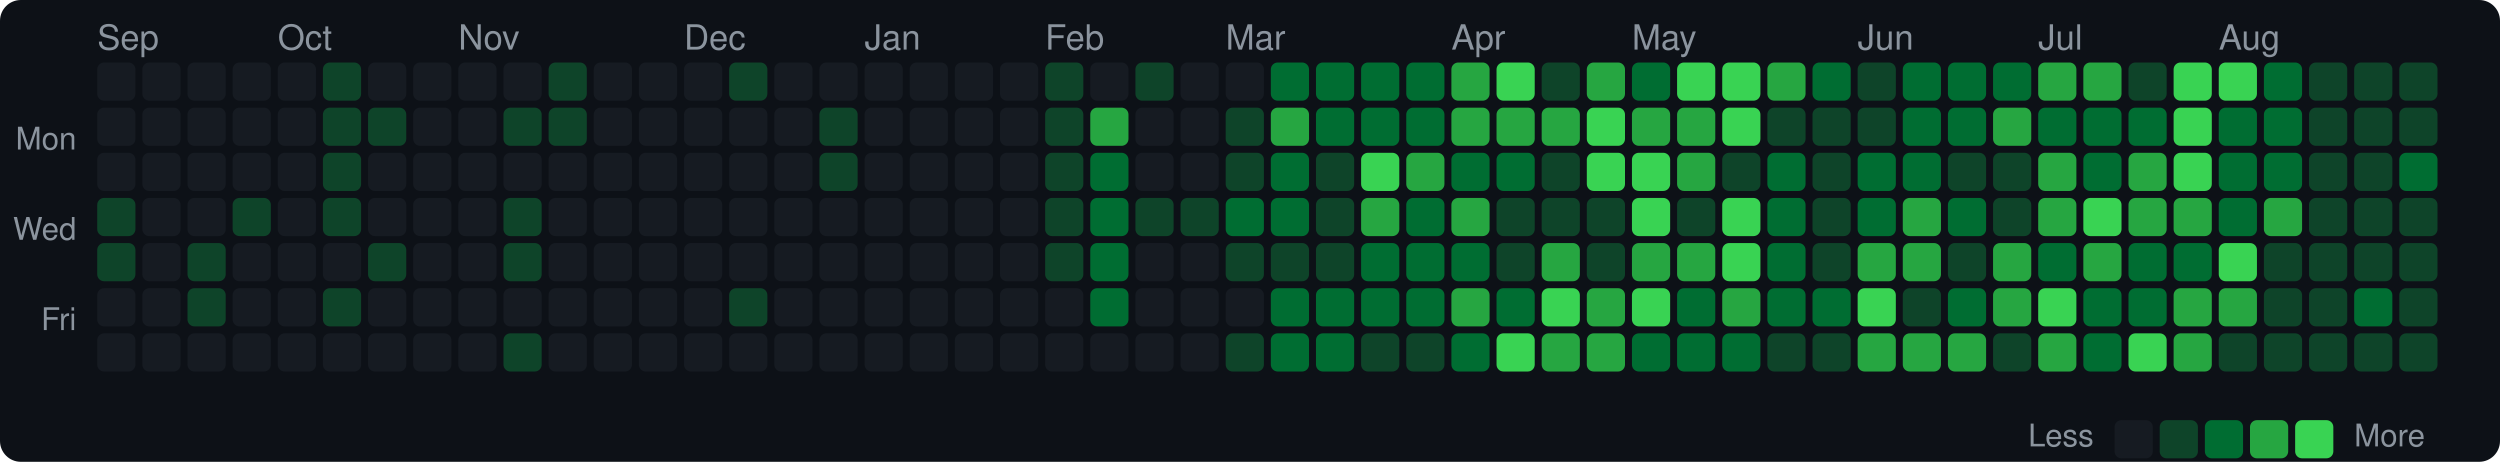
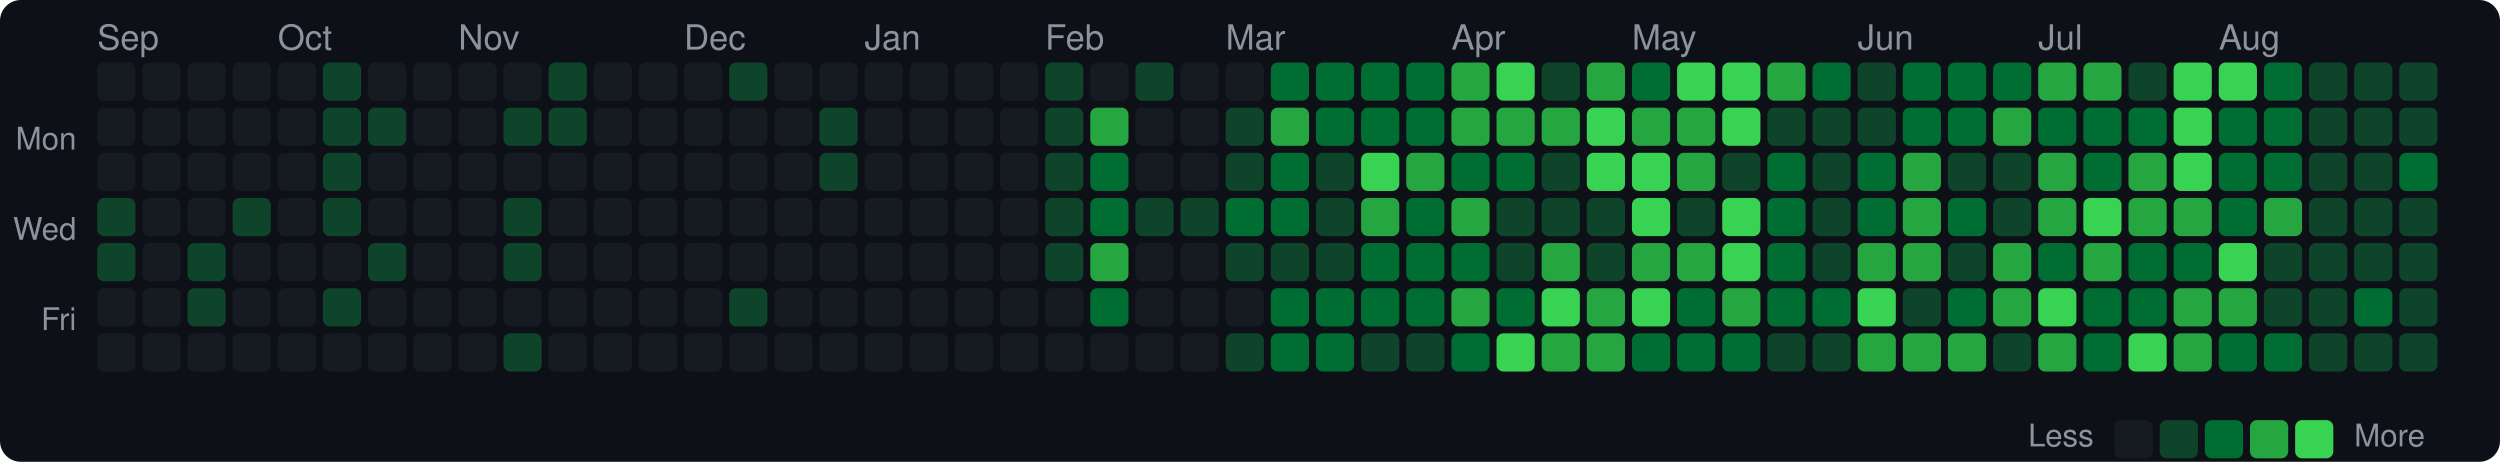
<svg xmlns="http://www.w3.org/2000/svg" width="720" height="133" viewBox="0 0 720 133">
  <style>text { dominant-baseline: central; }</style>
  <rect width="100%" height="100%" rx="6" fill="#0d1117" />
  <text x="28" y="12" fill="#8b949e" font-size="10" font-family="Segoe UI,Helvetica,Arial,sans-serif">Sep</text>
  <text x="80" y="12" fill="#8b949e" font-size="10" font-family="Segoe UI,Helvetica,Arial,sans-serif">Oct</text>
  <text x="132" y="12" fill="#8b949e" font-size="10" font-family="Segoe UI,Helvetica,Arial,sans-serif">Nov</text>
  <text x="197" y="12" fill="#8b949e" font-size="10" font-family="Segoe UI,Helvetica,Arial,sans-serif">Dec</text>
  <text x="249" y="12" fill="#8b949e" font-size="10" font-family="Segoe UI,Helvetica,Arial,sans-serif">Jan</text>
  <text x="301" y="12" fill="#8b949e" font-size="10" font-family="Segoe UI,Helvetica,Arial,sans-serif">Feb</text>
  <text x="353" y="12" fill="#8b949e" font-size="10" font-family="Segoe UI,Helvetica,Arial,sans-serif">Mar</text>
  <text x="418" y="12" fill="#8b949e" font-size="10" font-family="Segoe UI,Helvetica,Arial,sans-serif">Apr</text>
  <text x="470" y="12" fill="#8b949e" font-size="10" font-family="Segoe UI,Helvetica,Arial,sans-serif">May</text>
  <text x="535" y="12" fill="#8b949e" font-size="10" font-family="Segoe UI,Helvetica,Arial,sans-serif">Jun</text>
  <text x="587" y="12" fill="#8b949e" font-size="10" font-family="Segoe UI,Helvetica,Arial,sans-serif">Jul</text>
  <text x="639" y="12" fill="#8b949e" font-size="10" font-family="Segoe UI,Helvetica,Arial,sans-serif">Aug</text>
  <text x="22" y="41" text-anchor="end" fill="#8b949e" font-size="9" font-family="Segoe UI,Helvetica,Arial,sans-serif">Mon</text>
  <text x="22" y="67" text-anchor="end" fill="#8b949e" font-size="9" font-family="Segoe UI,Helvetica,Arial,sans-serif">Wed</text>
  <text x="22" y="93" text-anchor="end" fill="#8b949e" font-size="9" font-family="Segoe UI,Helvetica,Arial,sans-serif">Fri</text>
  <rect x="28" y="18" width="11" height="11" rx="2" fill="#161b22" />
  <rect x="28" y="31" width="11" height="11" rx="2" fill="#161b22" />
  <rect x="28" y="44" width="11" height="11" rx="2" fill="#161b22" />
  <rect x="28" y="57" width="11" height="11" rx="2" fill="#0e4429" />
  <rect x="28" y="70" width="11" height="11" rx="2" fill="#0e4429" />
  <rect x="28" y="83" width="11" height="11" rx="2" fill="#161b22" />
  <rect x="28" y="96" width="11" height="11" rx="2" fill="#161b22" />
  <rect x="41" y="18" width="11" height="11" rx="2" fill="#161b22" />
  <rect x="41" y="31" width="11" height="11" rx="2" fill="#161b22" />
  <rect x="41" y="44" width="11" height="11" rx="2" fill="#161b22" />
  <rect x="41" y="57" width="11" height="11" rx="2" fill="#161b22" />
  <rect x="41" y="70" width="11" height="11" rx="2" fill="#161b22" />
  <rect x="41" y="83" width="11" height="11" rx="2" fill="#161b22" />
  <rect x="41" y="96" width="11" height="11" rx="2" fill="#161b22" />
  <rect x="54" y="18" width="11" height="11" rx="2" fill="#161b22" />
  <rect x="54" y="31" width="11" height="11" rx="2" fill="#161b22" />
  <rect x="54" y="44" width="11" height="11" rx="2" fill="#161b22" />
  <rect x="54" y="57" width="11" height="11" rx="2" fill="#161b22" />
  <rect x="54" y="70" width="11" height="11" rx="2" fill="#0e4429" />
  <rect x="54" y="83" width="11" height="11" rx="2" fill="#0e4429" />
  <rect x="54" y="96" width="11" height="11" rx="2" fill="#161b22" />
  <rect x="67" y="18" width="11" height="11" rx="2" fill="#161b22" />
  <rect x="67" y="31" width="11" height="11" rx="2" fill="#161b22" />
  <rect x="67" y="44" width="11" height="11" rx="2" fill="#161b22" />
  <rect x="67" y="57" width="11" height="11" rx="2" fill="#0e4429" />
  <rect x="67" y="70" width="11" height="11" rx="2" fill="#161b22" />
  <rect x="67" y="83" width="11" height="11" rx="2" fill="#161b22" />
  <rect x="67" y="96" width="11" height="11" rx="2" fill="#161b22" />
  <rect x="80" y="18" width="11" height="11" rx="2" fill="#161b22" />
  <rect x="80" y="31" width="11" height="11" rx="2" fill="#161b22" />
  <rect x="80" y="44" width="11" height="11" rx="2" fill="#161b22" />
  <rect x="80" y="57" width="11" height="11" rx="2" fill="#161b22" />
  <rect x="80" y="70" width="11" height="11" rx="2" fill="#161b22" />
  <rect x="80" y="83" width="11" height="11" rx="2" fill="#161b22" />
  <rect x="80" y="96" width="11" height="11" rx="2" fill="#161b22" />
  <rect x="93" y="18" width="11" height="11" rx="2" fill="#0e4429" />
  <rect x="93" y="31" width="11" height="11" rx="2" fill="#0e4429" />
  <rect x="93" y="44" width="11" height="11" rx="2" fill="#0e4429" />
  <rect x="93" y="57" width="11" height="11" rx="2" fill="#0e4429" />
  <rect x="93" y="70" width="11" height="11" rx="2" fill="#161b22" />
  <rect x="93" y="83" width="11" height="11" rx="2" fill="#0e4429" />
  <rect x="93" y="96" width="11" height="11" rx="2" fill="#161b22" />
  <rect x="106" y="18" width="11" height="11" rx="2" fill="#161b22" />
  <rect x="106" y="31" width="11" height="11" rx="2" fill="#0e4429" />
  <rect x="106" y="44" width="11" height="11" rx="2" fill="#161b22" />
  <rect x="106" y="57" width="11" height="11" rx="2" fill="#161b22" />
  <rect x="106" y="70" width="11" height="11" rx="2" fill="#0e4429" />
  <rect x="106" y="83" width="11" height="11" rx="2" fill="#161b22" />
  <rect x="106" y="96" width="11" height="11" rx="2" fill="#161b22" />
  <rect x="119" y="18" width="11" height="11" rx="2" fill="#161b22" />
  <rect x="119" y="31" width="11" height="11" rx="2" fill="#161b22" />
  <rect x="119" y="44" width="11" height="11" rx="2" fill="#161b22" />
  <rect x="119" y="57" width="11" height="11" rx="2" fill="#161b22" />
  <rect x="119" y="70" width="11" height="11" rx="2" fill="#161b22" />
  <rect x="119" y="83" width="11" height="11" rx="2" fill="#161b22" />
  <rect x="119" y="96" width="11" height="11" rx="2" fill="#161b22" />
  <rect x="132" y="18" width="11" height="11" rx="2" fill="#161b22" />
  <rect x="132" y="31" width="11" height="11" rx="2" fill="#161b22" />
  <rect x="132" y="44" width="11" height="11" rx="2" fill="#161b22" />
  <rect x="132" y="57" width="11" height="11" rx="2" fill="#161b22" />
  <rect x="132" y="70" width="11" height="11" rx="2" fill="#161b22" />
  <rect x="132" y="83" width="11" height="11" rx="2" fill="#161b22" />
  <rect x="132" y="96" width="11" height="11" rx="2" fill="#161b22" />
  <rect x="145" y="18" width="11" height="11" rx="2" fill="#161b22" />
  <rect x="145" y="31" width="11" height="11" rx="2" fill="#0e4429" />
  <rect x="145" y="44" width="11" height="11" rx="2" fill="#161b22" />
  <rect x="145" y="57" width="11" height="11" rx="2" fill="#0e4429" />
  <rect x="145" y="70" width="11" height="11" rx="2" fill="#0e4429" />
  <rect x="145" y="83" width="11" height="11" rx="2" fill="#161b22" />
  <rect x="145" y="96" width="11" height="11" rx="2" fill="#0e4429" />
  <rect x="158" y="18" width="11" height="11" rx="2" fill="#0e4429" />
  <rect x="158" y="31" width="11" height="11" rx="2" fill="#0e4429" />
  <rect x="158" y="44" width="11" height="11" rx="2" fill="#161b22" />
  <rect x="158" y="57" width="11" height="11" rx="2" fill="#161b22" />
  <rect x="158" y="70" width="11" height="11" rx="2" fill="#161b22" />
  <rect x="158" y="83" width="11" height="11" rx="2" fill="#161b22" />
  <rect x="158" y="96" width="11" height="11" rx="2" fill="#161b22" />
  <rect x="171" y="18" width="11" height="11" rx="2" fill="#161b22" />
  <rect x="171" y="31" width="11" height="11" rx="2" fill="#161b22" />
  <rect x="171" y="44" width="11" height="11" rx="2" fill="#161b22" />
  <rect x="171" y="57" width="11" height="11" rx="2" fill="#161b22" />
  <rect x="171" y="70" width="11" height="11" rx="2" fill="#161b22" />
  <rect x="171" y="83" width="11" height="11" rx="2" fill="#161b22" />
  <rect x="171" y="96" width="11" height="11" rx="2" fill="#161b22" />
  <rect x="184" y="18" width="11" height="11" rx="2" fill="#161b22" />
  <rect x="184" y="31" width="11" height="11" rx="2" fill="#161b22" />
  <rect x="184" y="44" width="11" height="11" rx="2" fill="#161b22" />
  <rect x="184" y="57" width="11" height="11" rx="2" fill="#161b22" />
  <rect x="184" y="70" width="11" height="11" rx="2" fill="#161b22" />
  <rect x="184" y="83" width="11" height="11" rx="2" fill="#161b22" />
  <rect x="184" y="96" width="11" height="11" rx="2" fill="#161b22" />
  <rect x="197" y="18" width="11" height="11" rx="2" fill="#161b22" />
  <rect x="197" y="31" width="11" height="11" rx="2" fill="#161b22" />
  <rect x="197" y="44" width="11" height="11" rx="2" fill="#161b22" />
  <rect x="197" y="57" width="11" height="11" rx="2" fill="#161b22" />
  <rect x="197" y="70" width="11" height="11" rx="2" fill="#161b22" />
  <rect x="197" y="83" width="11" height="11" rx="2" fill="#161b22" />
  <rect x="197" y="96" width="11" height="11" rx="2" fill="#161b22" />
  <rect x="210" y="18" width="11" height="11" rx="2" fill="#0e4429" />
  <rect x="210" y="31" width="11" height="11" rx="2" fill="#161b22" />
  <rect x="210" y="44" width="11" height="11" rx="2" fill="#161b22" />
  <rect x="210" y="57" width="11" height="11" rx="2" fill="#161b22" />
  <rect x="210" y="70" width="11" height="11" rx="2" fill="#161b22" />
  <rect x="210" y="83" width="11" height="11" rx="2" fill="#0e4429" />
  <rect x="210" y="96" width="11" height="11" rx="2" fill="#161b22" />
  <rect x="223" y="18" width="11" height="11" rx="2" fill="#161b22" />
  <rect x="223" y="31" width="11" height="11" rx="2" fill="#161b22" />
  <rect x="223" y="44" width="11" height="11" rx="2" fill="#161b22" />
  <rect x="223" y="57" width="11" height="11" rx="2" fill="#161b22" />
  <rect x="223" y="70" width="11" height="11" rx="2" fill="#161b22" />
  <rect x="223" y="83" width="11" height="11" rx="2" fill="#161b22" />
  <rect x="223" y="96" width="11" height="11" rx="2" fill="#161b22" />
  <rect x="236" y="18" width="11" height="11" rx="2" fill="#161b22" />
  <rect x="236" y="31" width="11" height="11" rx="2" fill="#0e4429" />
  <rect x="236" y="44" width="11" height="11" rx="2" fill="#0e4429" />
  <rect x="236" y="57" width="11" height="11" rx="2" fill="#161b22" />
  <rect x="236" y="70" width="11" height="11" rx="2" fill="#161b22" />
  <rect x="236" y="83" width="11" height="11" rx="2" fill="#161b22" />
  <rect x="236" y="96" width="11" height="11" rx="2" fill="#161b22" />
  <rect x="249" y="18" width="11" height="11" rx="2" fill="#161b22" />
  <rect x="249" y="31" width="11" height="11" rx="2" fill="#161b22" />
  <rect x="249" y="44" width="11" height="11" rx="2" fill="#161b22" />
  <rect x="249" y="57" width="11" height="11" rx="2" fill="#161b22" />
  <rect x="249" y="70" width="11" height="11" rx="2" fill="#161b22" />
  <rect x="249" y="83" width="11" height="11" rx="2" fill="#161b22" />
  <rect x="249" y="96" width="11" height="11" rx="2" fill="#161b22" />
  <rect x="262" y="18" width="11" height="11" rx="2" fill="#161b22" />
  <rect x="262" y="31" width="11" height="11" rx="2" fill="#161b22" />
  <rect x="262" y="44" width="11" height="11" rx="2" fill="#161b22" />
  <rect x="262" y="57" width="11" height="11" rx="2" fill="#161b22" />
  <rect x="262" y="70" width="11" height="11" rx="2" fill="#161b22" />
  <rect x="262" y="83" width="11" height="11" rx="2" fill="#161b22" />
  <rect x="262" y="96" width="11" height="11" rx="2" fill="#161b22" />
  <rect x="275" y="18" width="11" height="11" rx="2" fill="#161b22" />
  <rect x="275" y="31" width="11" height="11" rx="2" fill="#161b22" />
  <rect x="275" y="44" width="11" height="11" rx="2" fill="#161b22" />
  <rect x="275" y="57" width="11" height="11" rx="2" fill="#161b22" />
  <rect x="275" y="70" width="11" height="11" rx="2" fill="#161b22" />
  <rect x="275" y="83" width="11" height="11" rx="2" fill="#161b22" />
  <rect x="275" y="96" width="11" height="11" rx="2" fill="#161b22" />
  <rect x="288" y="18" width="11" height="11" rx="2" fill="#161b22" />
  <rect x="288" y="31" width="11" height="11" rx="2" fill="#161b22" />
  <rect x="288" y="44" width="11" height="11" rx="2" fill="#161b22" />
  <rect x="288" y="57" width="11" height="11" rx="2" fill="#161b22" />
  <rect x="288" y="70" width="11" height="11" rx="2" fill="#161b22" />
  <rect x="288" y="83" width="11" height="11" rx="2" fill="#161b22" />
  <rect x="288" y="96" width="11" height="11" rx="2" fill="#161b22" />
  <rect x="301" y="18" width="11" height="11" rx="2" fill="#0e4429" />
  <rect x="301" y="31" width="11" height="11" rx="2" fill="#0e4429" />
  <rect x="301" y="44" width="11" height="11" rx="2" fill="#0e4429" />
  <rect x="301" y="57" width="11" height="11" rx="2" fill="#0e4429" />
  <rect x="301" y="70" width="11" height="11" rx="2" fill="#0e4429" />
  <rect x="301" y="83" width="11" height="11" rx="2" fill="#161b22" />
  <rect x="301" y="96" width="11" height="11" rx="2" fill="#161b22" />
  <rect x="314" y="18" width="11" height="11" rx="2" fill="#161b22" />
  <rect x="314" y="31" width="11" height="11" rx="2" fill="#26a641" />
  <rect x="314" y="44" width="11" height="11" rx="2" fill="#006d32" />
  <rect x="314" y="57" width="11" height="11" rx="2" fill="#006d32" />
-   <rect x="314" y="70" width="11" height="11" rx="2" fill="#006d32" />
+   <rect x="314" y="70" width="11" height="11" rx="2" fill="#26a641" />
  <rect x="314" y="83" width="11" height="11" rx="2" fill="#006d32" />
  <rect x="314" y="96" width="11" height="11" rx="2" fill="#161b22" />
  <rect x="327" y="18" width="11" height="11" rx="2" fill="#0e4429" />
  <rect x="327" y="31" width="11" height="11" rx="2" fill="#161b22" />
  <rect x="327" y="44" width="11" height="11" rx="2" fill="#161b22" />
  <rect x="327" y="57" width="11" height="11" rx="2" fill="#0e4429" />
  <rect x="327" y="70" width="11" height="11" rx="2" fill="#161b22" />
  <rect x="327" y="83" width="11" height="11" rx="2" fill="#161b22" />
  <rect x="327" y="96" width="11" height="11" rx="2" fill="#161b22" />
  <rect x="340" y="18" width="11" height="11" rx="2" fill="#161b22" />
  <rect x="340" y="31" width="11" height="11" rx="2" fill="#161b22" />
  <rect x="340" y="44" width="11" height="11" rx="2" fill="#161b22" />
  <rect x="340" y="57" width="11" height="11" rx="2" fill="#0e4429" />
  <rect x="340" y="70" width="11" height="11" rx="2" fill="#161b22" />
  <rect x="340" y="83" width="11" height="11" rx="2" fill="#161b22" />
  <rect x="340" y="96" width="11" height="11" rx="2" fill="#161b22" />
  <rect x="353" y="18" width="11" height="11" rx="2" fill="#161b22" />
  <rect x="353" y="31" width="11" height="11" rx="2" fill="#0e4429" />
  <rect x="353" y="44" width="11" height="11" rx="2" fill="#0e4429" />
  <rect x="353" y="57" width="11" height="11" rx="2" fill="#006d32" />
  <rect x="353" y="70" width="11" height="11" rx="2" fill="#0e4429" />
  <rect x="353" y="83" width="11" height="11" rx="2" fill="#161b22" />
  <rect x="353" y="96" width="11" height="11" rx="2" fill="#0e4429" />
  <rect x="366" y="18" width="11" height="11" rx="2" fill="#006d32" />
  <rect x="366" y="31" width="11" height="11" rx="2" fill="#26a641" />
  <rect x="366" y="44" width="11" height="11" rx="2" fill="#006d32" />
  <rect x="366" y="57" width="11" height="11" rx="2" fill="#006d32" />
  <rect x="366" y="70" width="11" height="11" rx="2" fill="#0e4429" />
  <rect x="366" y="83" width="11" height="11" rx="2" fill="#006d32" />
  <rect x="366" y="96" width="11" height="11" rx="2" fill="#006d32" />
  <rect x="379" y="18" width="11" height="11" rx="2" fill="#006d32" />
  <rect x="379" y="31" width="11" height="11" rx="2" fill="#006d32" />
  <rect x="379" y="44" width="11" height="11" rx="2" fill="#0e4429" />
  <rect x="379" y="57" width="11" height="11" rx="2" fill="#0e4429" />
  <rect x="379" y="70" width="11" height="11" rx="2" fill="#0e4429" />
  <rect x="379" y="83" width="11" height="11" rx="2" fill="#006d32" />
  <rect x="379" y="96" width="11" height="11" rx="2" fill="#006d32" />
  <rect x="392" y="18" width="11" height="11" rx="2" fill="#006d32" />
  <rect x="392" y="31" width="11" height="11" rx="2" fill="#006d32" />
  <rect x="392" y="44" width="11" height="11" rx="2" fill="#39d353" />
  <rect x="392" y="57" width="11" height="11" rx="2" fill="#26a641" />
  <rect x="392" y="70" width="11" height="11" rx="2" fill="#006d32" />
  <rect x="392" y="83" width="11" height="11" rx="2" fill="#006d32" />
  <rect x="392" y="96" width="11" height="11" rx="2" fill="#0e4429" />
  <rect x="405" y="18" width="11" height="11" rx="2" fill="#006d32" />
  <rect x="405" y="31" width="11" height="11" rx="2" fill="#006d32" />
  <rect x="405" y="44" width="11" height="11" rx="2" fill="#26a641" />
  <rect x="405" y="57" width="11" height="11" rx="2" fill="#006d32" />
  <rect x="405" y="70" width="11" height="11" rx="2" fill="#006d32" />
  <rect x="405" y="83" width="11" height="11" rx="2" fill="#006d32" />
  <rect x="405" y="96" width="11" height="11" rx="2" fill="#0e4429" />
  <rect x="418" y="18" width="11" height="11" rx="2" fill="#26a641" />
  <rect x="418" y="31" width="11" height="11" rx="2" fill="#26a641" />
  <rect x="418" y="44" width="11" height="11" rx="2" fill="#006d32" />
  <rect x="418" y="57" width="11" height="11" rx="2" fill="#26a641" />
  <rect x="418" y="70" width="11" height="11" rx="2" fill="#006d32" />
  <rect x="418" y="83" width="11" height="11" rx="2" fill="#26a641" />
  <rect x="418" y="96" width="11" height="11" rx="2" fill="#006d32" />
  <rect x="431" y="18" width="11" height="11" rx="2" fill="#39d353" />
  <rect x="431" y="31" width="11" height="11" rx="2" fill="#26a641" />
  <rect x="431" y="44" width="11" height="11" rx="2" fill="#006d32" />
  <rect x="431" y="57" width="11" height="11" rx="2" fill="#0e4429" />
  <rect x="431" y="70" width="11" height="11" rx="2" fill="#0e4429" />
  <rect x="431" y="83" width="11" height="11" rx="2" fill="#006d32" />
  <rect x="431" y="96" width="11" height="11" rx="2" fill="#39d353" />
  <rect x="444" y="18" width="11" height="11" rx="2" fill="#0e4429" />
  <rect x="444" y="31" width="11" height="11" rx="2" fill="#26a641" />
  <rect x="444" y="44" width="11" height="11" rx="2" fill="#0e4429" />
  <rect x="444" y="57" width="11" height="11" rx="2" fill="#0e4429" />
  <rect x="444" y="70" width="11" height="11" rx="2" fill="#26a641" />
  <rect x="444" y="83" width="11" height="11" rx="2" fill="#39d353" />
  <rect x="444" y="96" width="11" height="11" rx="2" fill="#26a641" />
  <rect x="457" y="18" width="11" height="11" rx="2" fill="#26a641" />
  <rect x="457" y="31" width="11" height="11" rx="2" fill="#39d353" />
  <rect x="457" y="44" width="11" height="11" rx="2" fill="#39d353" />
  <rect x="457" y="57" width="11" height="11" rx="2" fill="#0e4429" />
  <rect x="457" y="70" width="11" height="11" rx="2" fill="#0e4429" />
  <rect x="457" y="83" width="11" height="11" rx="2" fill="#26a641" />
  <rect x="457" y="96" width="11" height="11" rx="2" fill="#26a641" />
  <rect x="470" y="18" width="11" height="11" rx="2" fill="#006d32" />
  <rect x="470" y="31" width="11" height="11" rx="2" fill="#26a641" />
  <rect x="470" y="44" width="11" height="11" rx="2" fill="#39d353" />
  <rect x="470" y="57" width="11" height="11" rx="2" fill="#39d353" />
  <rect x="470" y="70" width="11" height="11" rx="2" fill="#26a641" />
  <rect x="470" y="83" width="11" height="11" rx="2" fill="#39d353" />
  <rect x="470" y="96" width="11" height="11" rx="2" fill="#006d32" />
  <rect x="483" y="18" width="11" height="11" rx="2" fill="#39d353" />
  <rect x="483" y="31" width="11" height="11" rx="2" fill="#26a641" />
  <rect x="483" y="44" width="11" height="11" rx="2" fill="#26a641" />
  <rect x="483" y="57" width="11" height="11" rx="2" fill="#0e4429" />
  <rect x="483" y="70" width="11" height="11" rx="2" fill="#26a641" />
  <rect x="483" y="83" width="11" height="11" rx="2" fill="#006d32" />
  <rect x="483" y="96" width="11" height="11" rx="2" fill="#006d32" />
  <rect x="496" y="18" width="11" height="11" rx="2" fill="#39d353" />
  <rect x="496" y="31" width="11" height="11" rx="2" fill="#39d353" />
  <rect x="496" y="44" width="11" height="11" rx="2" fill="#0e4429" />
  <rect x="496" y="57" width="11" height="11" rx="2" fill="#39d353" />
  <rect x="496" y="70" width="11" height="11" rx="2" fill="#39d353" />
  <rect x="496" y="83" width="11" height="11" rx="2" fill="#26a641" />
  <rect x="496" y="96" width="11" height="11" rx="2" fill="#006d32" />
  <rect x="509" y="18" width="11" height="11" rx="2" fill="#26a641" />
  <rect x="509" y="31" width="11" height="11" rx="2" fill="#0e4429" />
  <rect x="509" y="44" width="11" height="11" rx="2" fill="#006d32" />
  <rect x="509" y="57" width="11" height="11" rx="2" fill="#006d32" />
  <rect x="509" y="70" width="11" height="11" rx="2" fill="#006d32" />
  <rect x="509" y="83" width="11" height="11" rx="2" fill="#006d32" />
  <rect x="509" y="96" width="11" height="11" rx="2" fill="#0e4429" />
  <rect x="522" y="18" width="11" height="11" rx="2" fill="#006d32" />
  <rect x="522" y="31" width="11" height="11" rx="2" fill="#0e4429" />
  <rect x="522" y="44" width="11" height="11" rx="2" fill="#0e4429" />
  <rect x="522" y="57" width="11" height="11" rx="2" fill="#0e4429" />
  <rect x="522" y="70" width="11" height="11" rx="2" fill="#0e4429" />
  <rect x="522" y="83" width="11" height="11" rx="2" fill="#006d32" />
  <rect x="522" y="96" width="11" height="11" rx="2" fill="#0e4429" />
  <rect x="535" y="18" width="11" height="11" rx="2" fill="#0e4429" />
  <rect x="535" y="31" width="11" height="11" rx="2" fill="#0e4429" />
  <rect x="535" y="44" width="11" height="11" rx="2" fill="#006d32" />
  <rect x="535" y="57" width="11" height="11" rx="2" fill="#006d32" />
  <rect x="535" y="70" width="11" height="11" rx="2" fill="#26a641" />
  <rect x="535" y="83" width="11" height="11" rx="2" fill="#39d353" />
  <rect x="535" y="96" width="11" height="11" rx="2" fill="#26a641" />
  <rect x="548" y="18" width="11" height="11" rx="2" fill="#006d32" />
  <rect x="548" y="31" width="11" height="11" rx="2" fill="#006d32" />
-   <rect x="548" y="44" width="11" height="11" rx="2" fill="#006d32" />
+   <rect x="548" y="44" width="11" height="11" rx="2" fill="#26a641" />
  <rect x="548" y="57" width="11" height="11" rx="2" fill="#26a641" />
  <rect x="548" y="70" width="11" height="11" rx="2" fill="#26a641" />
  <rect x="548" y="83" width="11" height="11" rx="2" fill="#0e4429" />
  <rect x="548" y="96" width="11" height="11" rx="2" fill="#26a641" />
  <rect x="561" y="18" width="11" height="11" rx="2" fill="#006d32" />
  <rect x="561" y="31" width="11" height="11" rx="2" fill="#006d32" />
  <rect x="561" y="44" width="11" height="11" rx="2" fill="#0e4429" />
  <rect x="561" y="57" width="11" height="11" rx="2" fill="#006d32" />
  <rect x="561" y="70" width="11" height="11" rx="2" fill="#0e4429" />
  <rect x="561" y="83" width="11" height="11" rx="2" fill="#006d32" />
  <rect x="561" y="96" width="11" height="11" rx="2" fill="#26a641" />
  <rect x="574" y="18" width="11" height="11" rx="2" fill="#006d32" />
  <rect x="574" y="31" width="11" height="11" rx="2" fill="#26a641" />
  <rect x="574" y="44" width="11" height="11" rx="2" fill="#0e4429" />
  <rect x="574" y="57" width="11" height="11" rx="2" fill="#0e4429" />
  <rect x="574" y="70" width="11" height="11" rx="2" fill="#26a641" />
  <rect x="574" y="83" width="11" height="11" rx="2" fill="#26a641" />
  <rect x="574" y="96" width="11" height="11" rx="2" fill="#0e4429" />
  <rect x="587" y="18" width="11" height="11" rx="2" fill="#26a641" />
  <rect x="587" y="31" width="11" height="11" rx="2" fill="#006d32" />
  <rect x="587" y="44" width="11" height="11" rx="2" fill="#26a641" />
  <rect x="587" y="57" width="11" height="11" rx="2" fill="#26a641" />
  <rect x="587" y="70" width="11" height="11" rx="2" fill="#006d32" />
  <rect x="587" y="83" width="11" height="11" rx="2" fill="#39d353" />
  <rect x="587" y="96" width="11" height="11" rx="2" fill="#26a641" />
  <rect x="600" y="18" width="11" height="11" rx="2" fill="#26a641" />
  <rect x="600" y="31" width="11" height="11" rx="2" fill="#006d32" />
  <rect x="600" y="44" width="11" height="11" rx="2" fill="#006d32" />
  <rect x="600" y="57" width="11" height="11" rx="2" fill="#39d353" />
  <rect x="600" y="70" width="11" height="11" rx="2" fill="#26a641" />
  <rect x="600" y="83" width="11" height="11" rx="2" fill="#006d32" />
  <rect x="600" y="96" width="11" height="11" rx="2" fill="#006d32" />
  <rect x="613" y="18" width="11" height="11" rx="2" fill="#0e4429" />
  <rect x="613" y="31" width="11" height="11" rx="2" fill="#006d32" />
  <rect x="613" y="44" width="11" height="11" rx="2" fill="#26a641" />
  <rect x="613" y="57" width="11" height="11" rx="2" fill="#26a641" />
  <rect x="613" y="70" width="11" height="11" rx="2" fill="#006d32" />
  <rect x="613" y="83" width="11" height="11" rx="2" fill="#006d32" />
  <rect x="613" y="96" width="11" height="11" rx="2" fill="#39d353" />
  <rect x="626" y="18" width="11" height="11" rx="2" fill="#39d353" />
  <rect x="626" y="31" width="11" height="11" rx="2" fill="#39d353" />
  <rect x="626" y="44" width="11" height="11" rx="2" fill="#39d353" />
  <rect x="626" y="57" width="11" height="11" rx="2" fill="#26a641" />
  <rect x="626" y="70" width="11" height="11" rx="2" fill="#006d32" />
  <rect x="626" y="83" width="11" height="11" rx="2" fill="#26a641" />
  <rect x="626" y="96" width="11" height="11" rx="2" fill="#26a641" />
  <rect x="639" y="18" width="11" height="11" rx="2" fill="#39d353" />
  <rect x="639" y="31" width="11" height="11" rx="2" fill="#006d32" />
  <rect x="639" y="44" width="11" height="11" rx="2" fill="#006d32" />
  <rect x="639" y="57" width="11" height="11" rx="2" fill="#006d32" />
  <rect x="639" y="70" width="11" height="11" rx="2" fill="#39d353" />
  <rect x="639" y="83" width="11" height="11" rx="2" fill="#26a641" />
-   <rect x="639" y="96" width="11" height="11" rx="2" fill="#0e4429" />
+   <rect x="639" y="96" width="11" height="11" rx="2" fill="#006d32" />
  <rect x="652" y="18" width="11" height="11" rx="2" fill="#006d32" />
  <rect x="652" y="31" width="11" height="11" rx="2" fill="#006d32" />
  <rect x="652" y="44" width="11" height="11" rx="2" fill="#006d32" />
  <rect x="652" y="57" width="11" height="11" rx="2" fill="#26a641" />
  <rect x="652" y="70" width="11" height="11" rx="2" fill="#0e4429" />
  <rect x="652" y="83" width="11" height="11" rx="2" fill="#0e4429" />
-   <rect x="652" y="96" width="11" height="11" rx="2" fill="#0e4429" />
+   <rect x="652" y="96" width="11" height="11" rx="2" fill="#006d32" />
  <rect x="665" y="18" width="11" height="11" rx="2" fill="#0e4429" />
  <rect x="665" y="31" width="11" height="11" rx="2" fill="#0e4429" />
  <rect x="665" y="44" width="11" height="11" rx="2" fill="#0e4429" />
  <rect x="665" y="57" width="11" height="11" rx="2" fill="#0e4429" />
  <rect x="665" y="70" width="11" height="11" rx="2" fill="#0e4429" />
  <rect x="665" y="83" width="11" height="11" rx="2" fill="#0e4429" />
  <rect x="665" y="96" width="11" height="11" rx="2" fill="#0e4429" />
  <rect x="678" y="18" width="11" height="11" rx="2" fill="#0e4429" />
  <rect x="678" y="31" width="11" height="11" rx="2" fill="#0e4429" />
  <rect x="678" y="44" width="11" height="11" rx="2" fill="#0e4429" />
  <rect x="678" y="57" width="11" height="11" rx="2" fill="#0e4429" />
  <rect x="678" y="70" width="11" height="11" rx="2" fill="#0e4429" />
  <rect x="678" y="83" width="11" height="11" rx="2" fill="#006d32" />
  <rect x="678" y="96" width="11" height="11" rx="2" fill="#0e4429" />
  <rect x="691" y="18" width="11" height="11" rx="2" fill="#0e4429" />
  <rect x="691" y="31" width="11" height="11" rx="2" fill="#0e4429" />
  <rect x="691" y="44" width="11" height="11" rx="2" fill="#006d32" />
  <rect x="691" y="57" width="11" height="11" rx="2" fill="#0e4429" />
  <rect x="691" y="70" width="11" height="11" rx="2" fill="#0e4429" />
  <rect x="691" y="83" width="11" height="11" rx="2" fill="#0e4429" />
  <rect x="691" y="96" width="11" height="11" rx="2" fill="#0e4429" />
  <text x="603" y="126.5" text-anchor="end" fill="#8b949e" font-size="9" font-family="Segoe UI,Helvetica,Arial,sans-serif">Less</text>
  <rect x="609" y="121" width="11" height="11" rx="2" fill="#161b22" />
  <rect x="622" y="121" width="11" height="11" rx="2" fill="#0e4429" />
  <rect x="635" y="121" width="11" height="11" rx="2" fill="#006d32" />
  <rect x="648" y="121" width="11" height="11" rx="2" fill="#26a641" />
  <rect x="661" y="121" width="11" height="11" rx="2" fill="#39d353" />
  <text x="678" y="126.5" fill="#8b949e" font-size="9" font-family="Segoe UI,Helvetica,Arial,sans-serif">More</text>
</svg>
